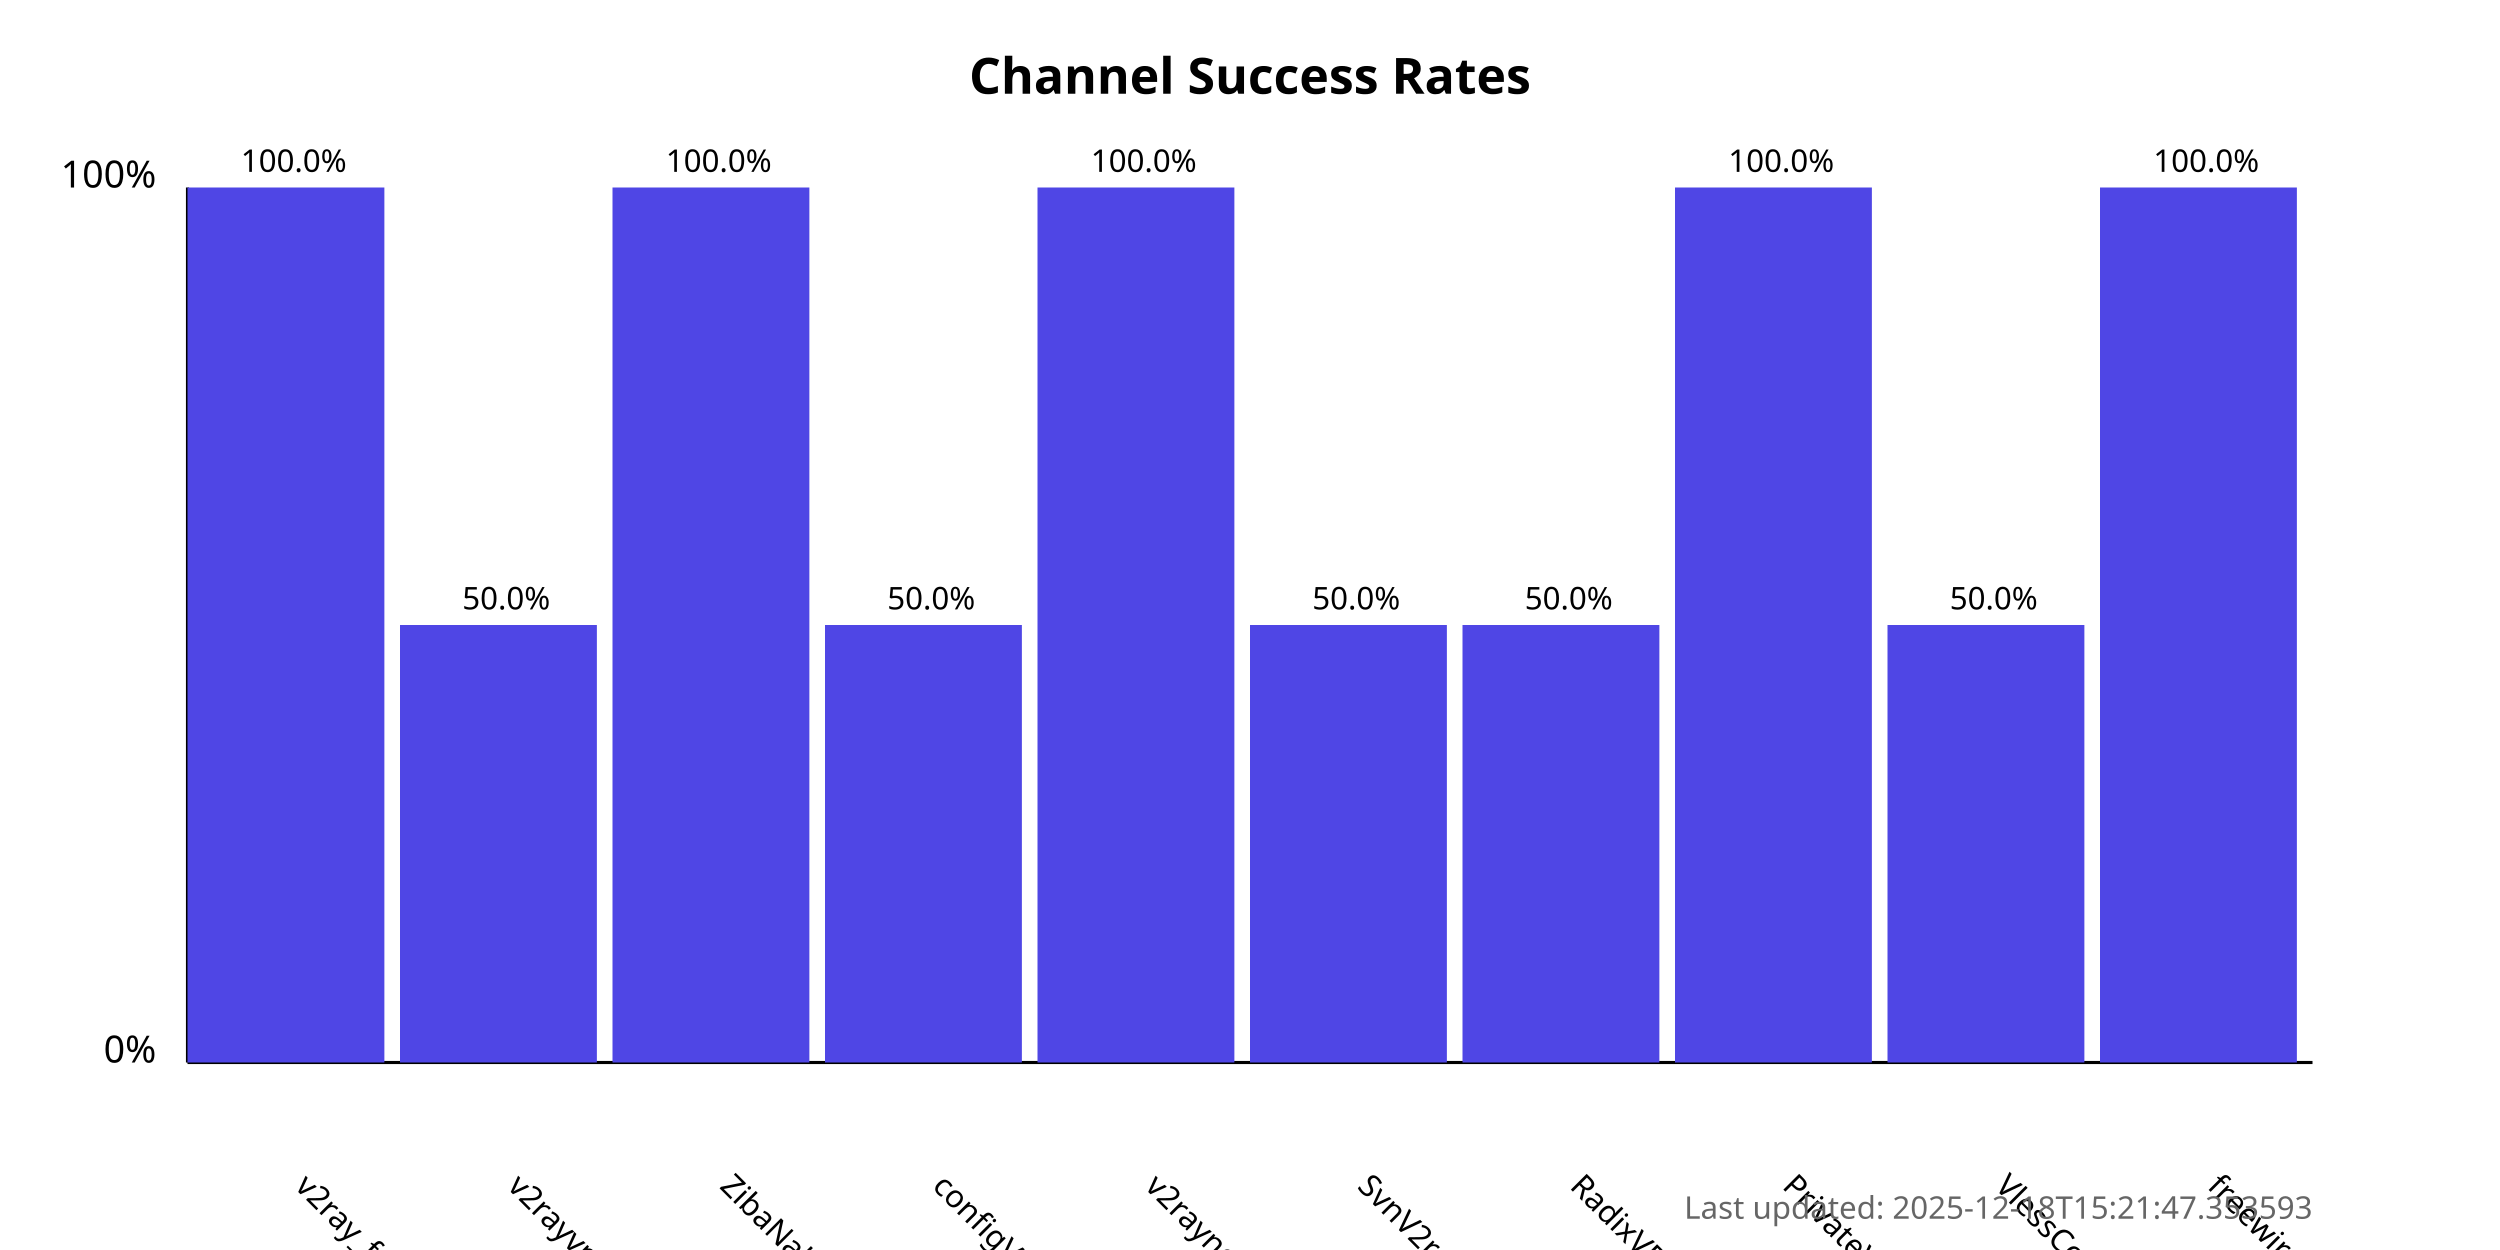
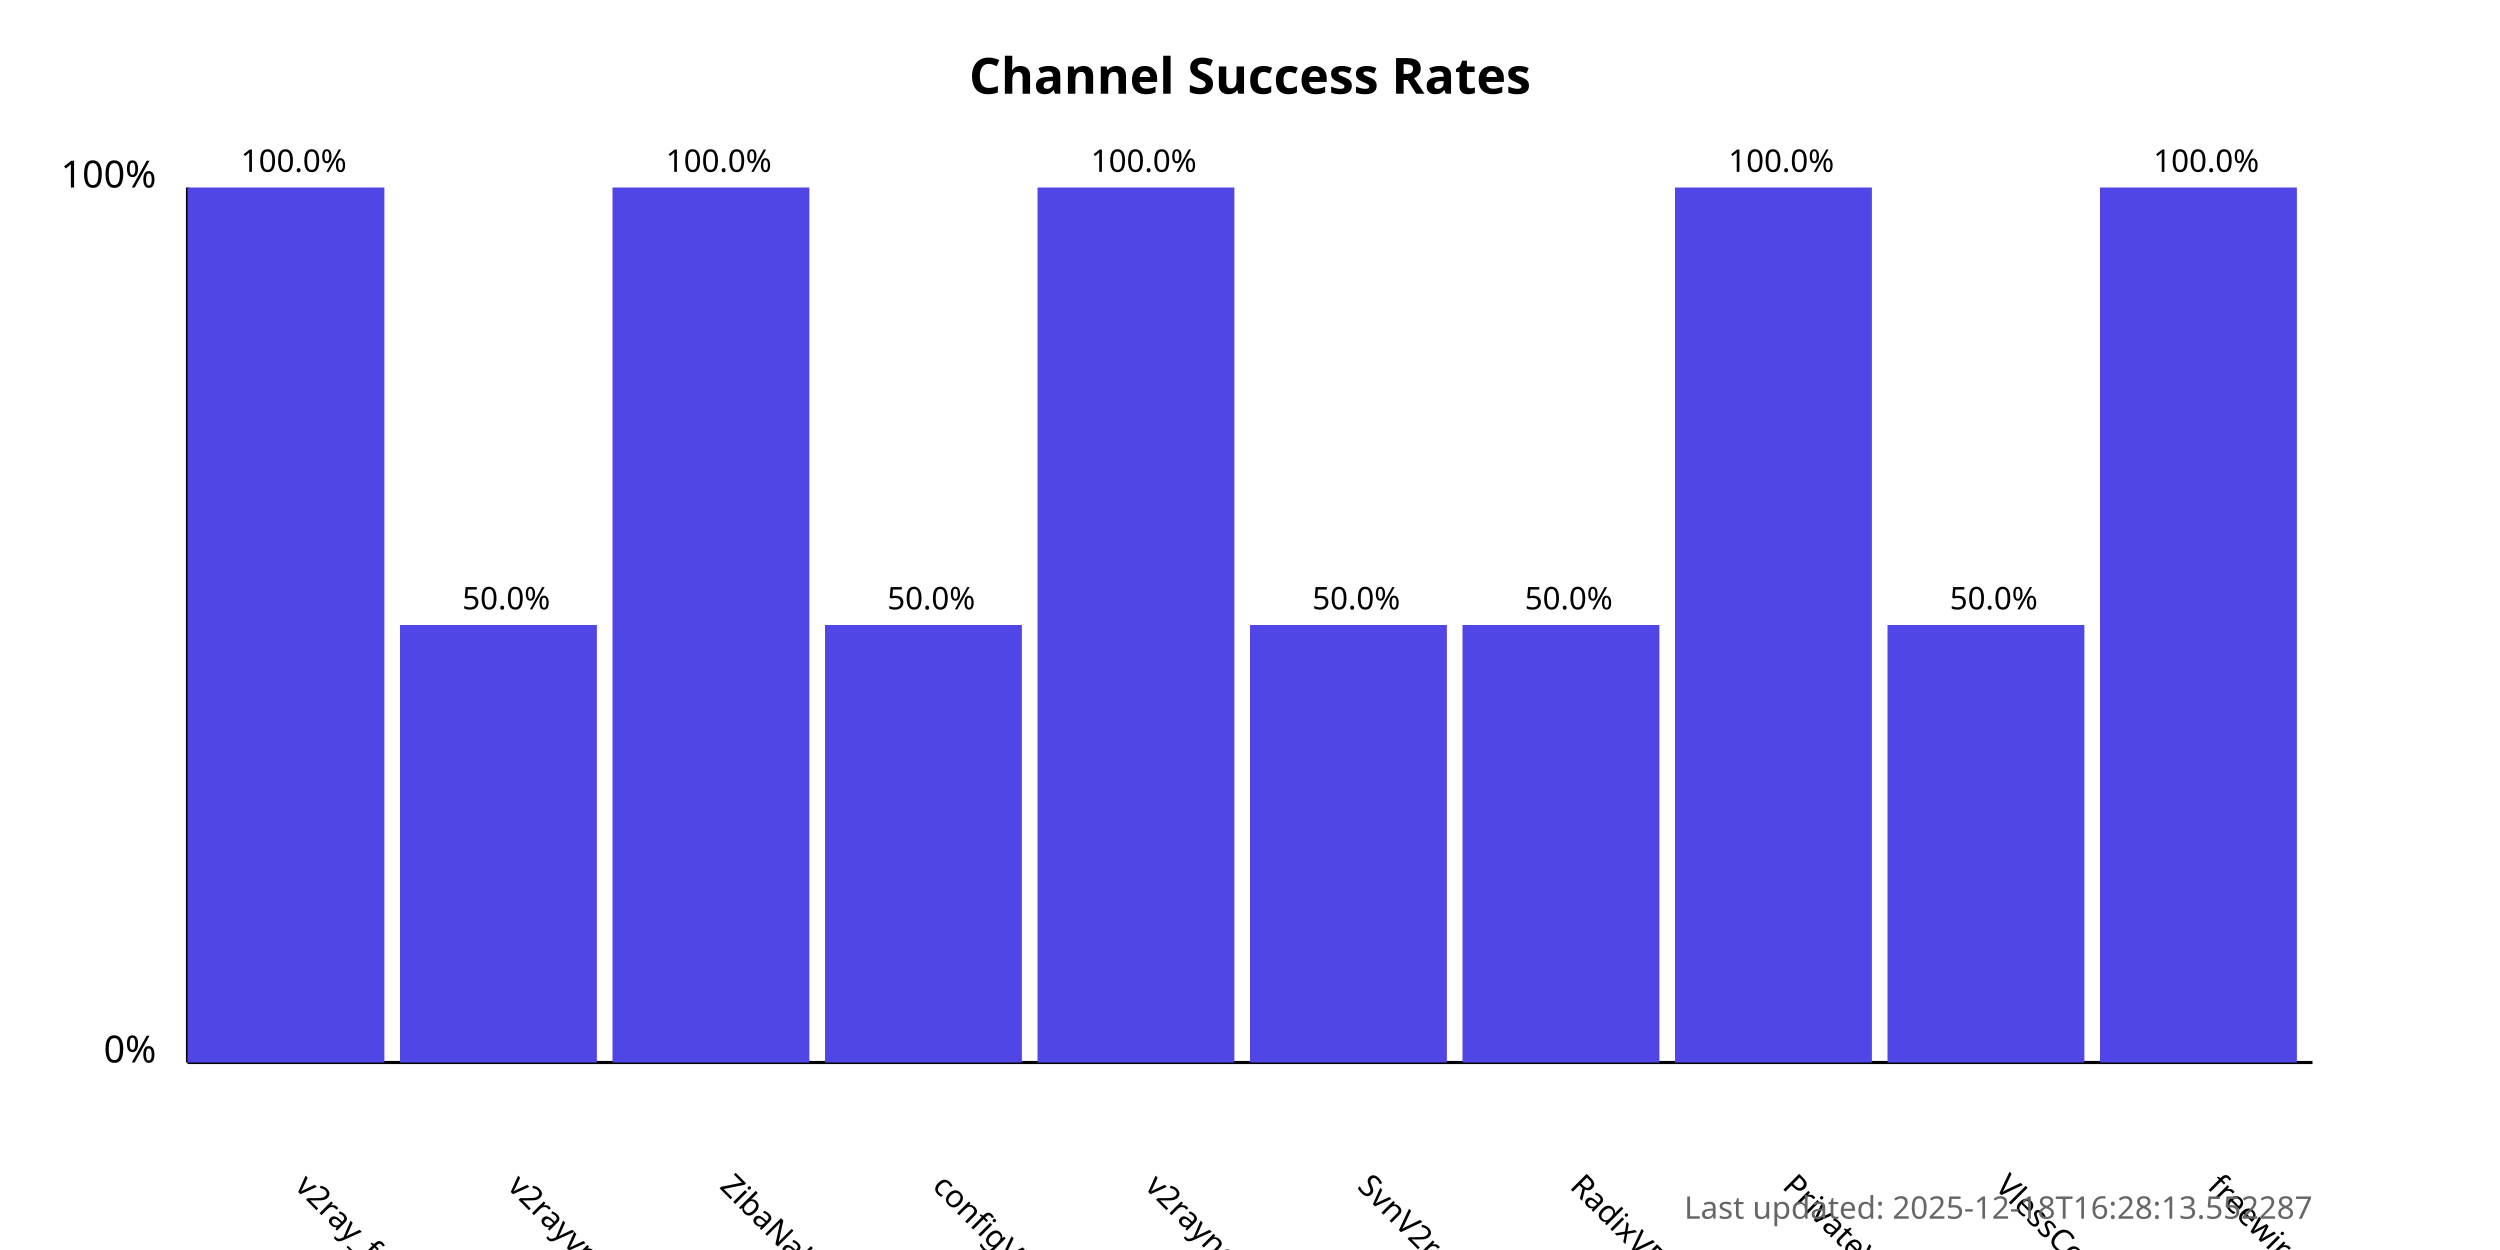
<svg xmlns="http://www.w3.org/2000/svg" width="800" height="400">
  <style>
            .chart-title { font: bold 16px sans-serif; }
            .axis-label { font: 12px sans-serif; }
            .tick-label { font: 10px sans-serif; }
            .bar { fill: #4f46e5; }
            .bar:hover { fill: #6366f1; }
            .timestamp { font: 10px sans-serif; fill: #666; }
        </style>
  <text x="400.0" y="30" text-anchor="middle" class="chart-title">
            Channel Success Rates
        </text>
  <line x1="60" y1="340" x2="60" y2="60" stroke="black" stroke-width="1" />
  <line x1="60" y1="340" x2="740" y2="340" stroke="black" stroke-width="1" />
  <text x="50" y="340" text-anchor="end" class="axis-label">0%</text>
  <text x="50" y="60" text-anchor="end" class="axis-label">100%</text>
  <g>
    <rect x="60" y="60.0" width="63.0" height="280.0" class="bar" />
    <text x="94.0" y="380" transform="rotate(45, 94.0, 380)" text-anchor="start" class="tick-label">
                v2ray_free_conf
            </text>
    <text x="94.0" y="55.0" text-anchor="middle" class="tick-label">
                100.0%
            </text>
  </g>
  <g>
    <rect x="128.0" y="200.0" width="63.0" height="140.0" class="bar" />
    <text x="162.0" y="380" transform="rotate(45, 162.0, 380)" text-anchor="start" class="tick-label">
                v2rayvpno
            </text>
    <text x="162.0" y="195.0" text-anchor="middle" class="tick-label">
                50.0%
            </text>
  </g>
  <g>
    <rect x="196.0" y="60.0" width="63.0" height="280.0" class="bar" />
    <text x="230.0" y="380" transform="rotate(45, 230.0, 380)" text-anchor="start" class="tick-label">
                ZibaNabz
            </text>
    <text x="230.0" y="55.0" text-anchor="middle" class="tick-label">
                100.0%
            </text>
  </g>
  <g>
    <rect x="264.0" y="200.0" width="63.0" height="140.0" class="bar" />
    <text x="298.0" y="380" transform="rotate(45, 298.0, 380)" text-anchor="start" class="tick-label">
                configV2rayForFree
            </text>
    <text x="298.0" y="195.0" text-anchor="middle" class="tick-label">
                50.0%
            </text>
  </g>
  <g>
    <rect x="332.0" y="60.0" width="63.0" height="280.0" class="bar" />
    <text x="366.0" y="380" transform="rotate(45, 366.0, 380)" text-anchor="start" class="tick-label">
                v2rayngvpn
            </text>
    <text x="366.0" y="55.0" text-anchor="middle" class="tick-label">
                100.0%
            </text>
  </g>
  <g>
    <rect x="400.0" y="200.0" width="63.0" height="140.0" class="bar" />
    <text x="434.0" y="380" transform="rotate(45, 434.0, 380)" text-anchor="start" class="tick-label">
                SvnV2ray
            </text>
    <text x="434.0" y="195.0" text-anchor="middle" class="tick-label">
                50.0%
            </text>
  </g>
  <g>
    <rect x="468.0" y="200.0" width="63.0" height="140.0" class="bar" />
    <text x="502.0" y="380" transform="rotate(45, 502.0, 380)" text-anchor="start" class="tick-label">
                RadixVPN
            </text>
    <text x="502.0" y="195.0" text-anchor="middle" class="tick-label">
                50.0%
            </text>
  </g>
  <g>
    <rect x="536.0" y="60.0" width="63.0" height="280.0" class="bar" />
    <text x="570.0" y="380" transform="rotate(45, 570.0, 380)" text-anchor="start" class="tick-label">
                PrivateVPNs
            </text>
    <text x="570.0" y="55.0" text-anchor="middle" class="tick-label">
                100.0%
            </text>
  </g>
  <g>
    <rect x="604.0" y="200.0" width="63.0" height="140.0" class="bar" />
    <text x="638.0" y="380" transform="rotate(45, 638.0, 380)" text-anchor="start" class="tick-label">
                VlessConfig
            </text>
    <text x="638.0" y="195.0" text-anchor="middle" class="tick-label">
                50.0%
            </text>
  </g>
  <g>
    <rect x="672.0" y="60.0" width="63.0" height="280.0" class="bar" />
    <text x="706.0" y="380" transform="rotate(45, 706.0, 380)" text-anchor="start" class="tick-label">
                freewireguard
            </text>
    <text x="706.0" y="55.0" text-anchor="middle" class="tick-label">
                100.0%
            </text>
  </g>
  <text x="740" y="390" text-anchor="end" class="timestamp">
-             Last updated: 2025-12-18T15:21:47.353593
+             Last updated: 2025-12-18T16:28:13.552287
        </text>
</svg>
